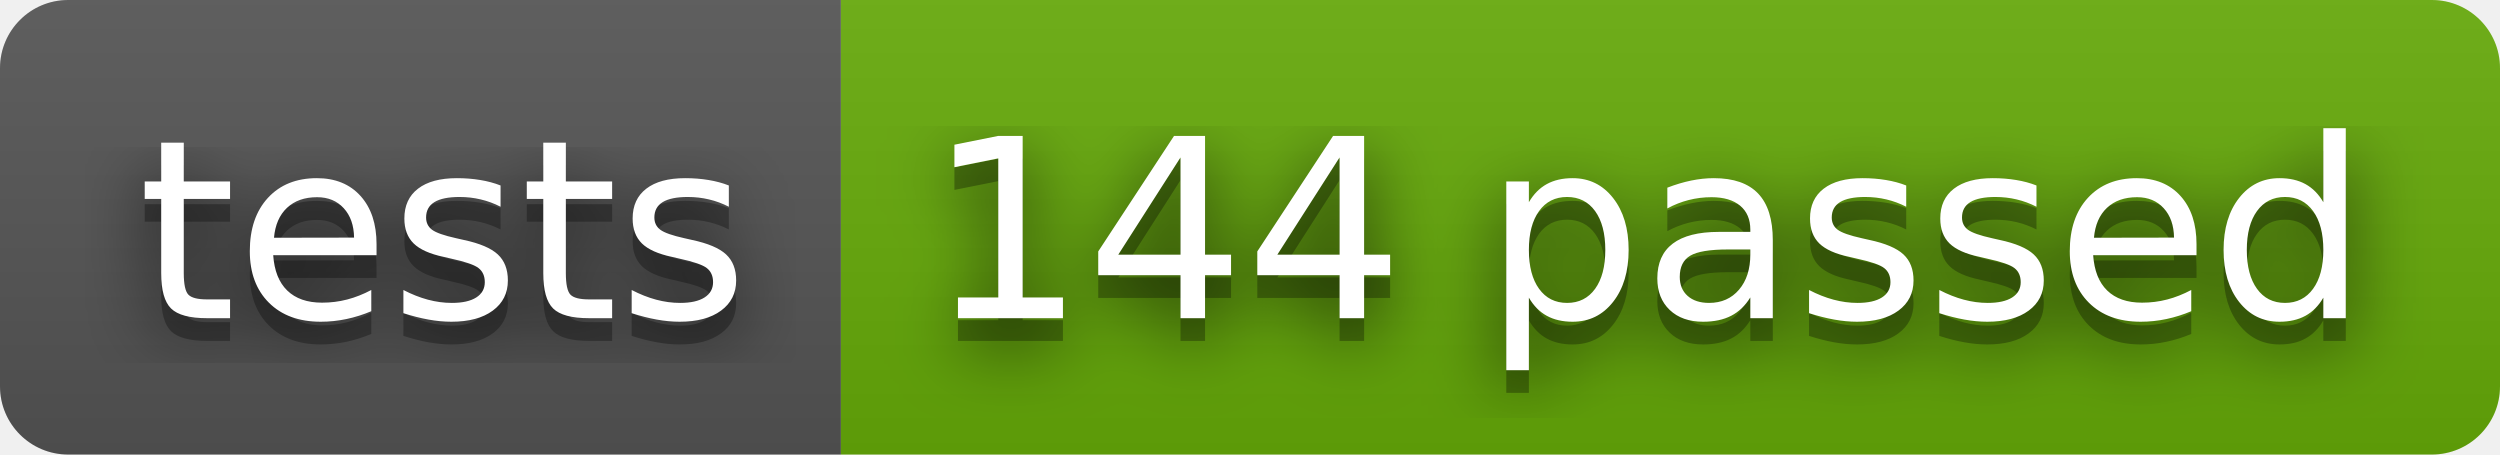
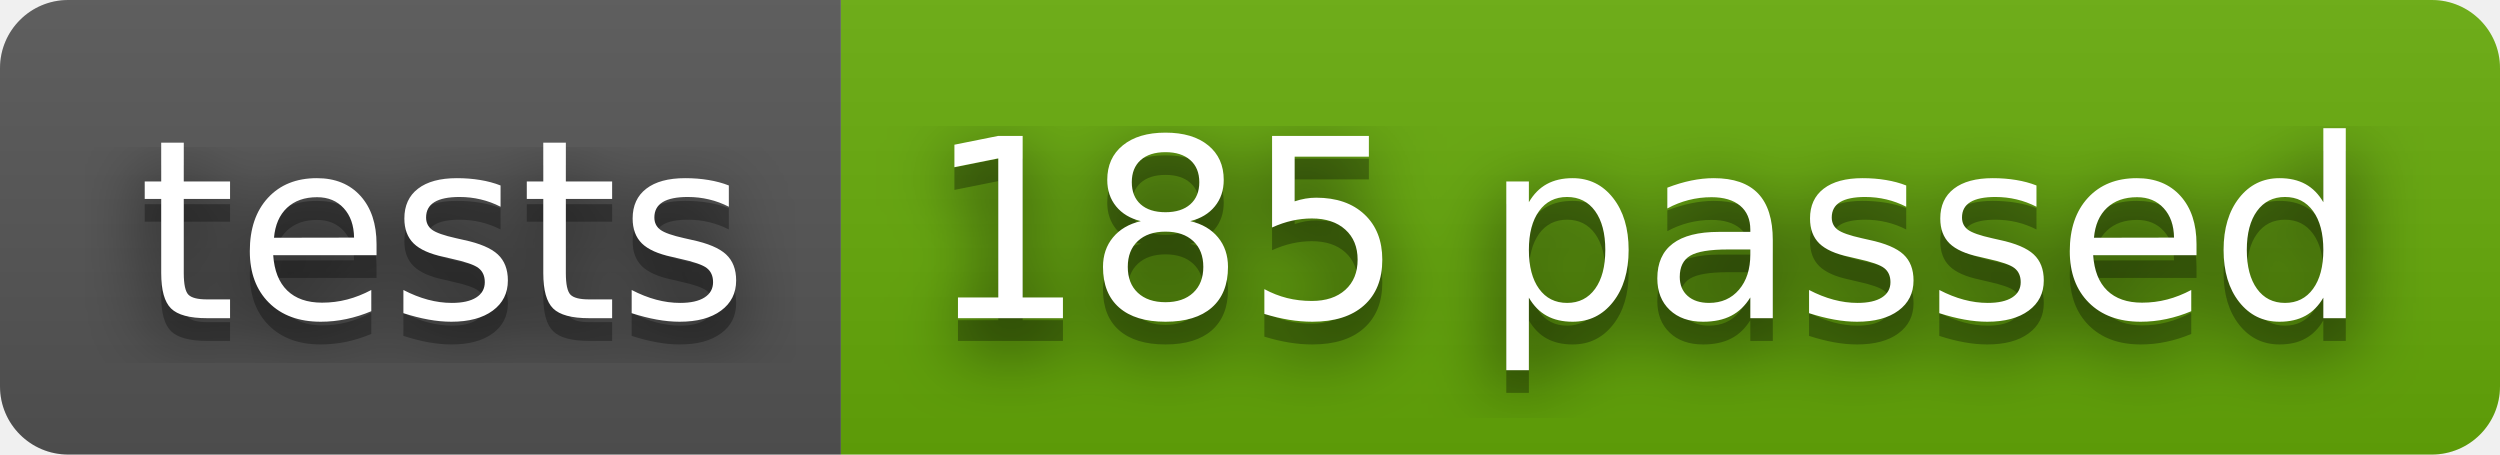
- <svg xmlns="http://www.w3.org/2000/svg" width="110" height="20" role="img" aria-label="tests: 144 passed">
+ <svg xmlns="http://www.w3.org/2000/svg" width="110" height="20" role="img" aria-label="tests: 185 passed">
  <filter id="blur">
    <feGaussianBlur stdDeviation="16" />
  </filter>
  <linearGradient id="s" x2="0" y2="100%">
    <stop offset="0" stop-color="#bbb" stop-opacity=".1" />
    <stop offset="1" stop-opacity=".1" />
  </linearGradient>
  <clipPath id="r">
    <rect width="110" height="20" rx="3" />
  </clipPath>
  <g clip-path="url(#r)">
    <rect width="37" height="20" fill="#555" />
    <rect x="37" width="73" height="20" fill="#67ac09" />
    <rect width="110" height="20" fill="url(#s)" />
  </g>
  <g fill="#fff" text-anchor="middle" font-family="Verdana,Geneva,DejaVu Sans,sans-serif" text-rendering="geometricPrecision" font-size="110">
    <g transform="scale(.1)">
      <g aria-hidden="true" fill="#010101">
        <text x="195" y="150" fill-opacity=".8" filter="url(#blur)" textLength="270">tests</text>
        <text x="195" y="150" fill-opacity=".3" textLength="270">tests</text>
      </g>
      <text x="195" y="140" textLength="270">tests</text>
    </g>
    <g transform="scale(.1)">
      <g aria-hidden="true" fill="#010101">
-         <text x="725" y="150" fill-opacity=".8" filter="url(#blur)" textLength="630">144 passed</text>
-         <text x="725" y="150" fill-opacity=".3" textLength="630">144 passed</text>
+         <text x="725" y="150" fill-opacity=".8" filter="url(#blur)" textLength="630">185 passed</text>
+         <text x="725" y="150" fill-opacity=".3" textLength="630">185 passed</text>
      </g>
-       <text x="725" y="140" textLength="630">144 passed</text>
+       <text x="725" y="140" textLength="630">185 passed</text>
    </g>
  </g>
</svg>
